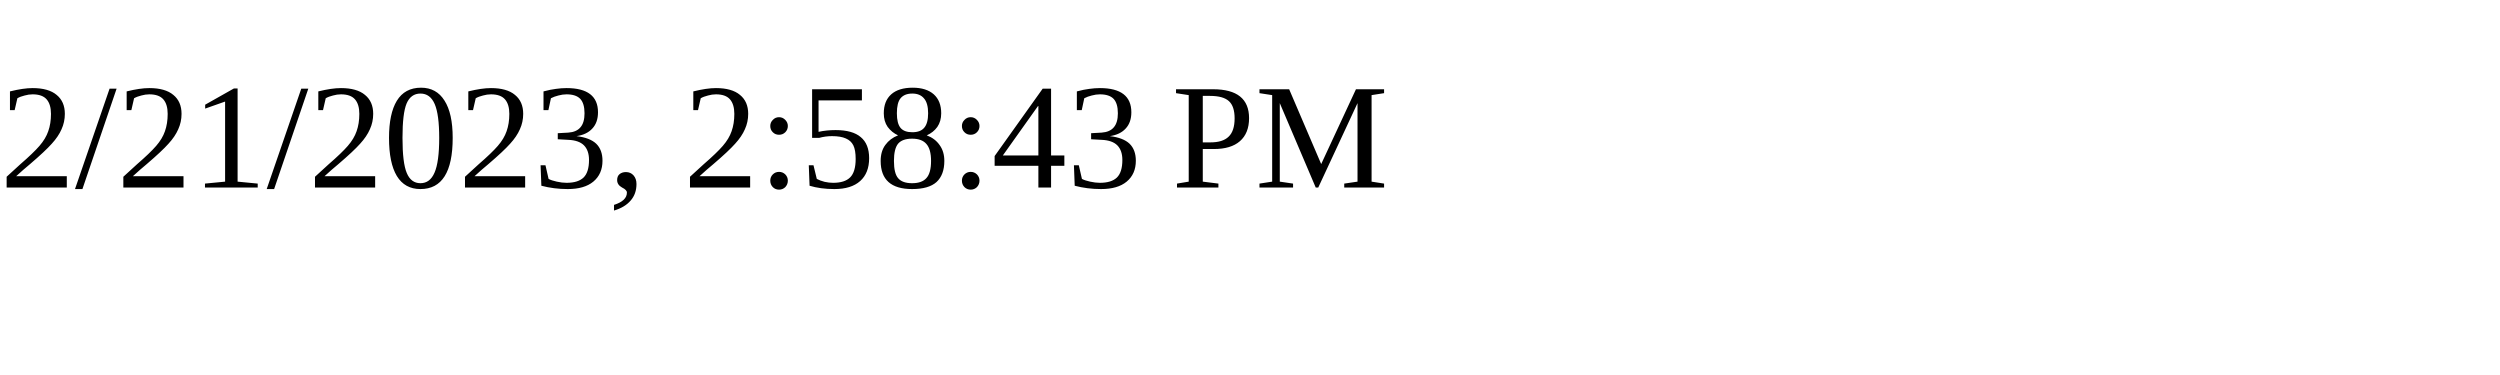
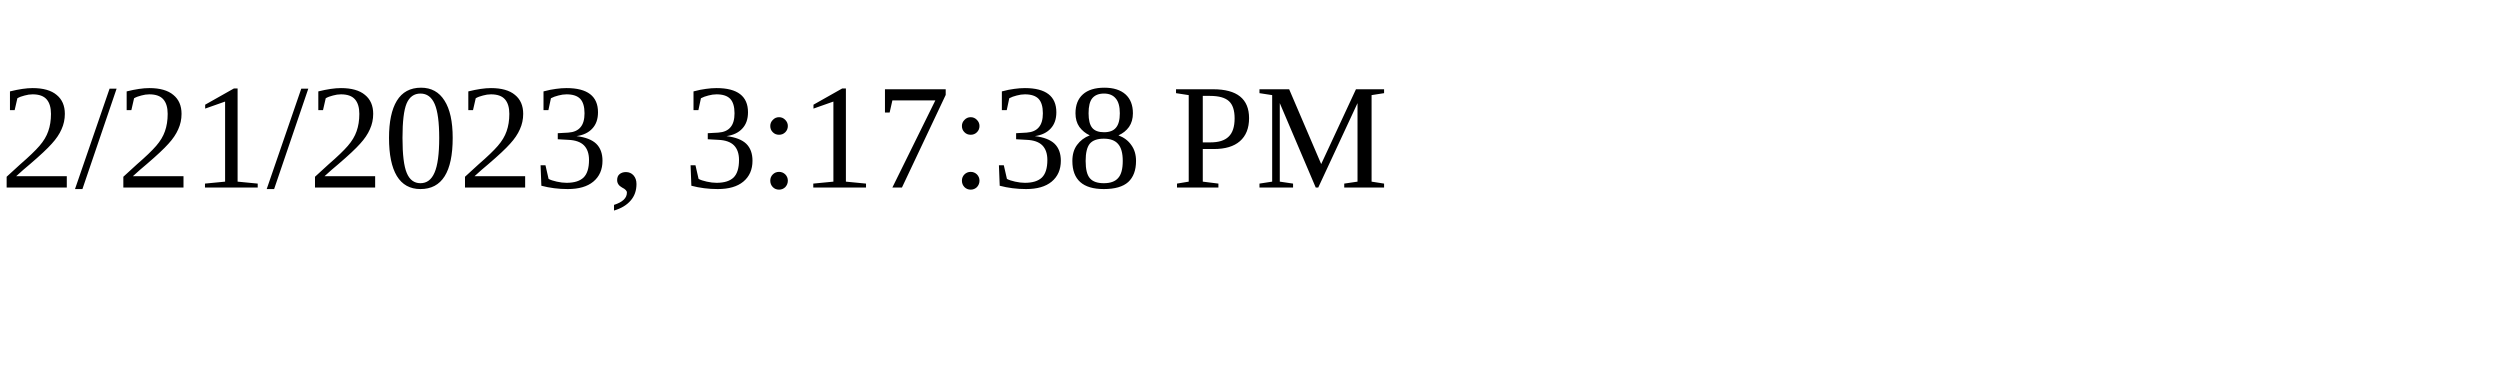
<svg xmlns="http://www.w3.org/2000/svg" height="30" width="200">
-   <text x="0" y="15">2/21/2023, 2:58:43 PM</text>
+   <text x="0" y="15">2/21/2023, 3:17:38 PM</text>
</svg>
